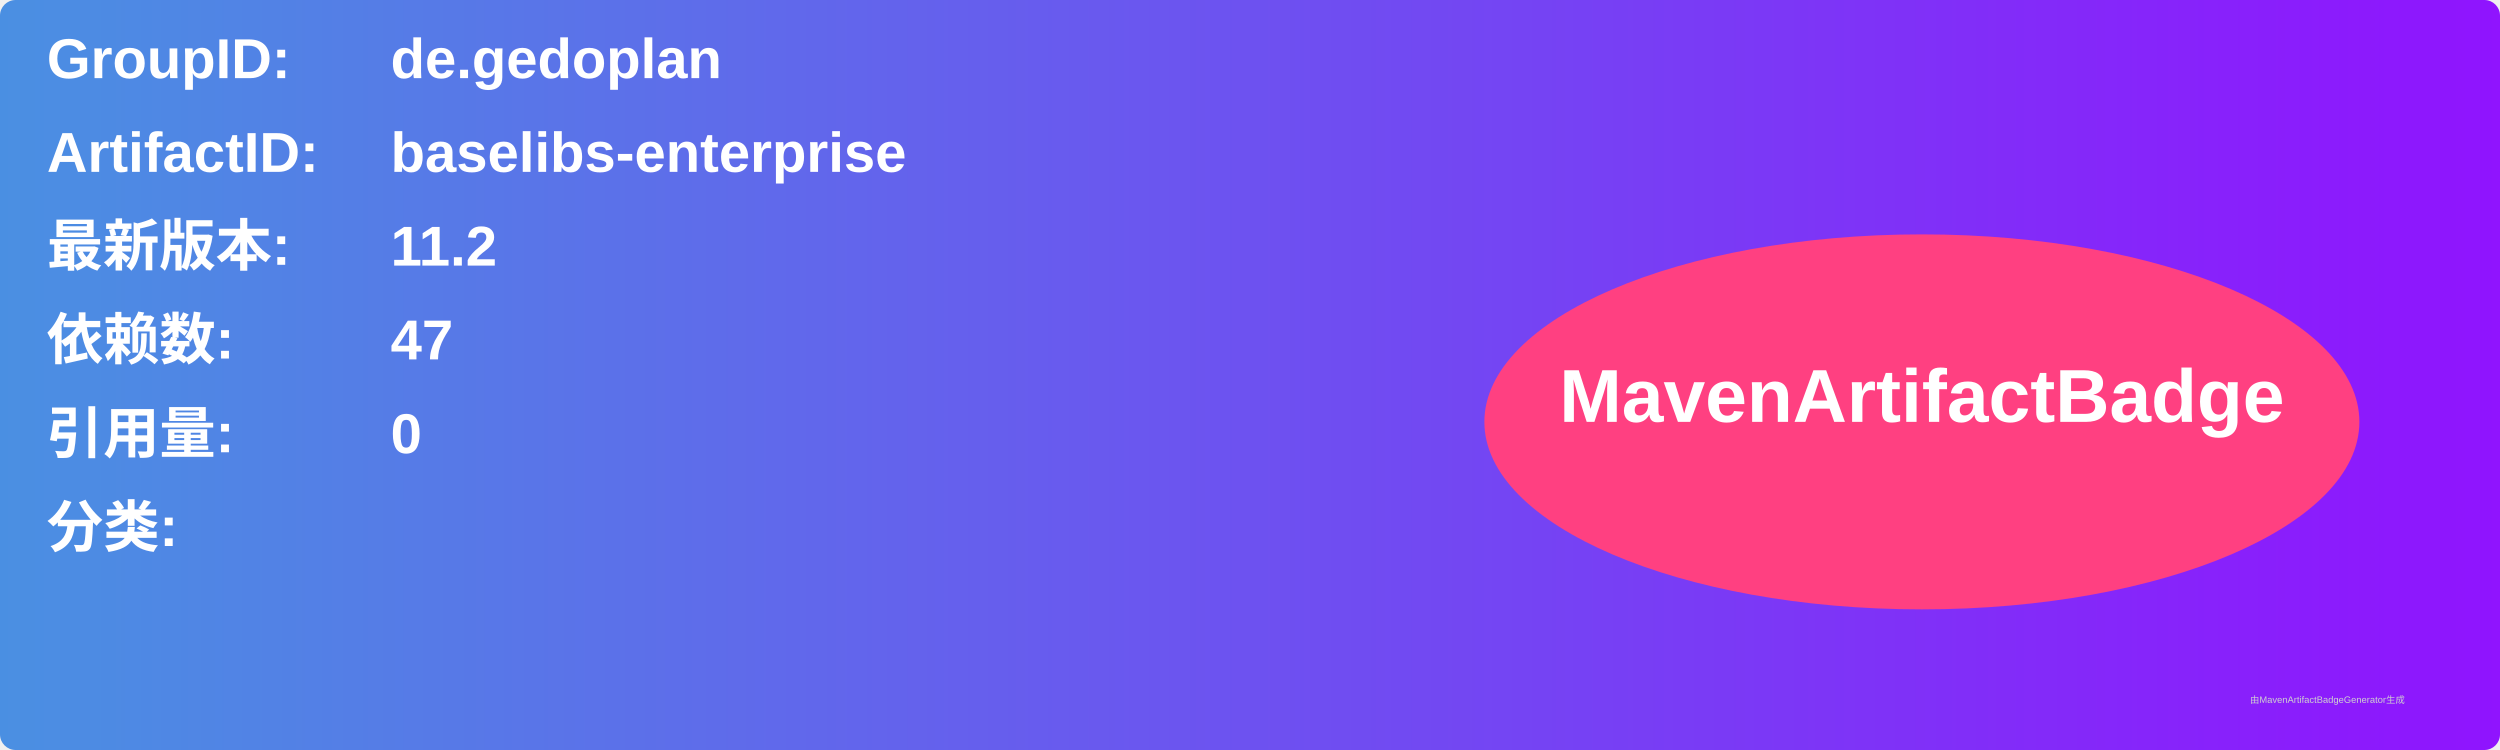
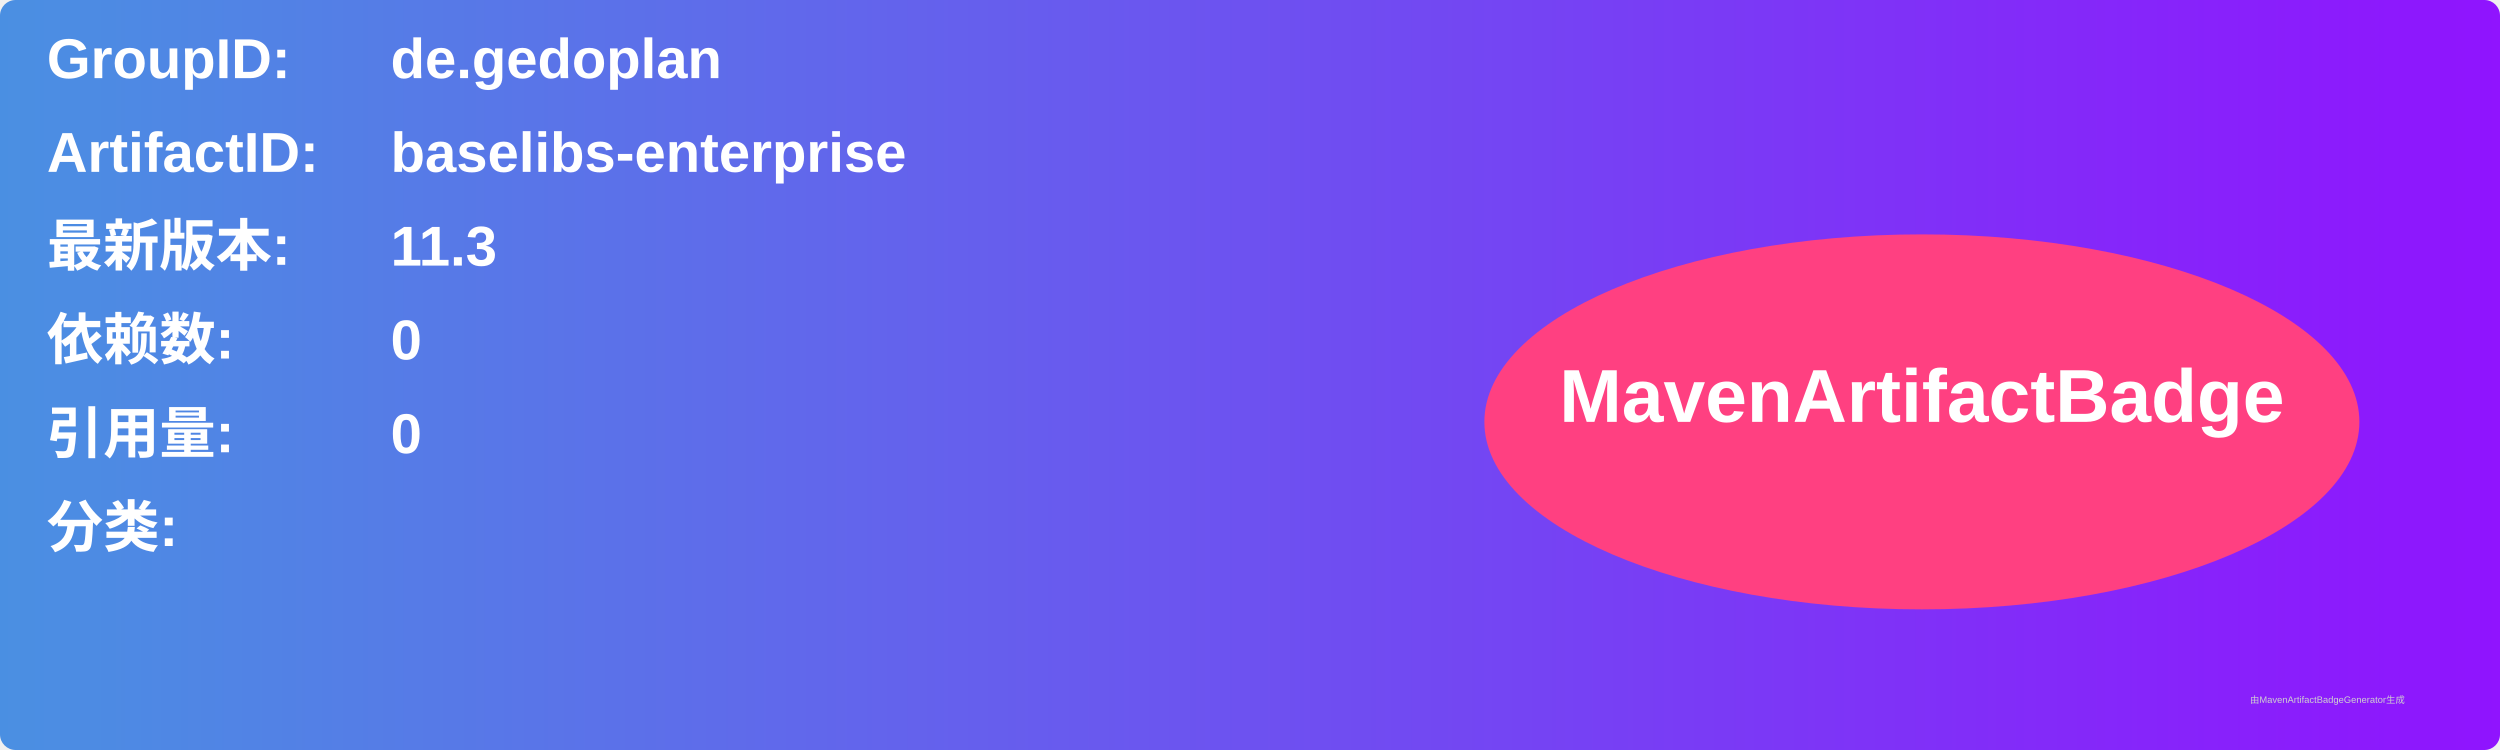
<svg xmlns="http://www.w3.org/2000/svg" width="800" height="240" viewBox="0 0 800 240">
  <linearGradient id="grad" x1="0%" y1="0%" x2="100%" y2="0%">
    <stop offset="0%" stop-color="#4a90e2" />
    <stop offset="100%" stop-color="#9013fe" />
  </linearGradient>
  <rect width="100%" height="100%" rx="5" ry="5" fill="url(#grad)" />
  <g transform="translate(15, 15)">
    <text x="0" y="10" font-family="Arial" font-size="18" fill="white" font-weight="bold" width="260">GroupID:</text>
    <text x="110" y="10" font-family="Arial" font-size="18" fill="white" font-weight="bold" width="460">de.gedoplan</text>
    <text x="0" y="40" font-family="Arial" font-size="18" fill="white" font-weight="bold" width="260">ArtifactID:</text>
    <text x="110" y="40" font-family="Arial" font-size="18" fill="white" font-weight="bold" width="460">baselibs-enterprise</text>
    <text x="0" y="70" font-family="Arial" font-size="18" fill="white" font-weight="bold">最新版本:</text>
    <text x="110" y="70" font-family="Arial" font-size="18" fill="white" font-weight="bold">
-       <tspan font-weight="bold">11.2</tspan>
+       <tspan font-weight="bold">11.3</tspan>
    </text>
    <text x="0" y="100" font-family="Arial" font-size="18" fill="white" font-weight="bold">依赖数: </text>
    <text x="110" y="100" font-family="Arial" font-size="18" fill="white">
-       <tspan font-weight="bold">47</tspan>
+       <tspan font-weight="bold">0</tspan>
    </text>
    <text x="0" y="130" font-family="Arial" font-size="18" fill="white" font-weight="bold">引用量: </text>
    <text x="110" y="130" font-family="Arial" font-size="18" fill="white">
      <tspan font-weight="bold">0</tspan>
    </text>
    <text x="0" y="160" font-family="Arial" font-size="18" fill="white" font-weight="bold">分类:</text>
    <text x="10" y="190" font-family="Arial" font-size="10" fill="white">
      <tspan font-weight="bold" />
    </text>
    <ellipse cx="600" cy="120" rx="140" ry="60" fill="#ff4081" />
    <text x="600" y="120" text-anchor="middle" font-family="Arial" font-size="24" fill="white" font-weight="bold">MavenArtifactBadge</text>
  </g>
  <text x="720" y="225" font-family="Arial" font-size="3" fill="#d0d0d0">由MavenArtifactBadgeGenerator生成</text>
</svg>
